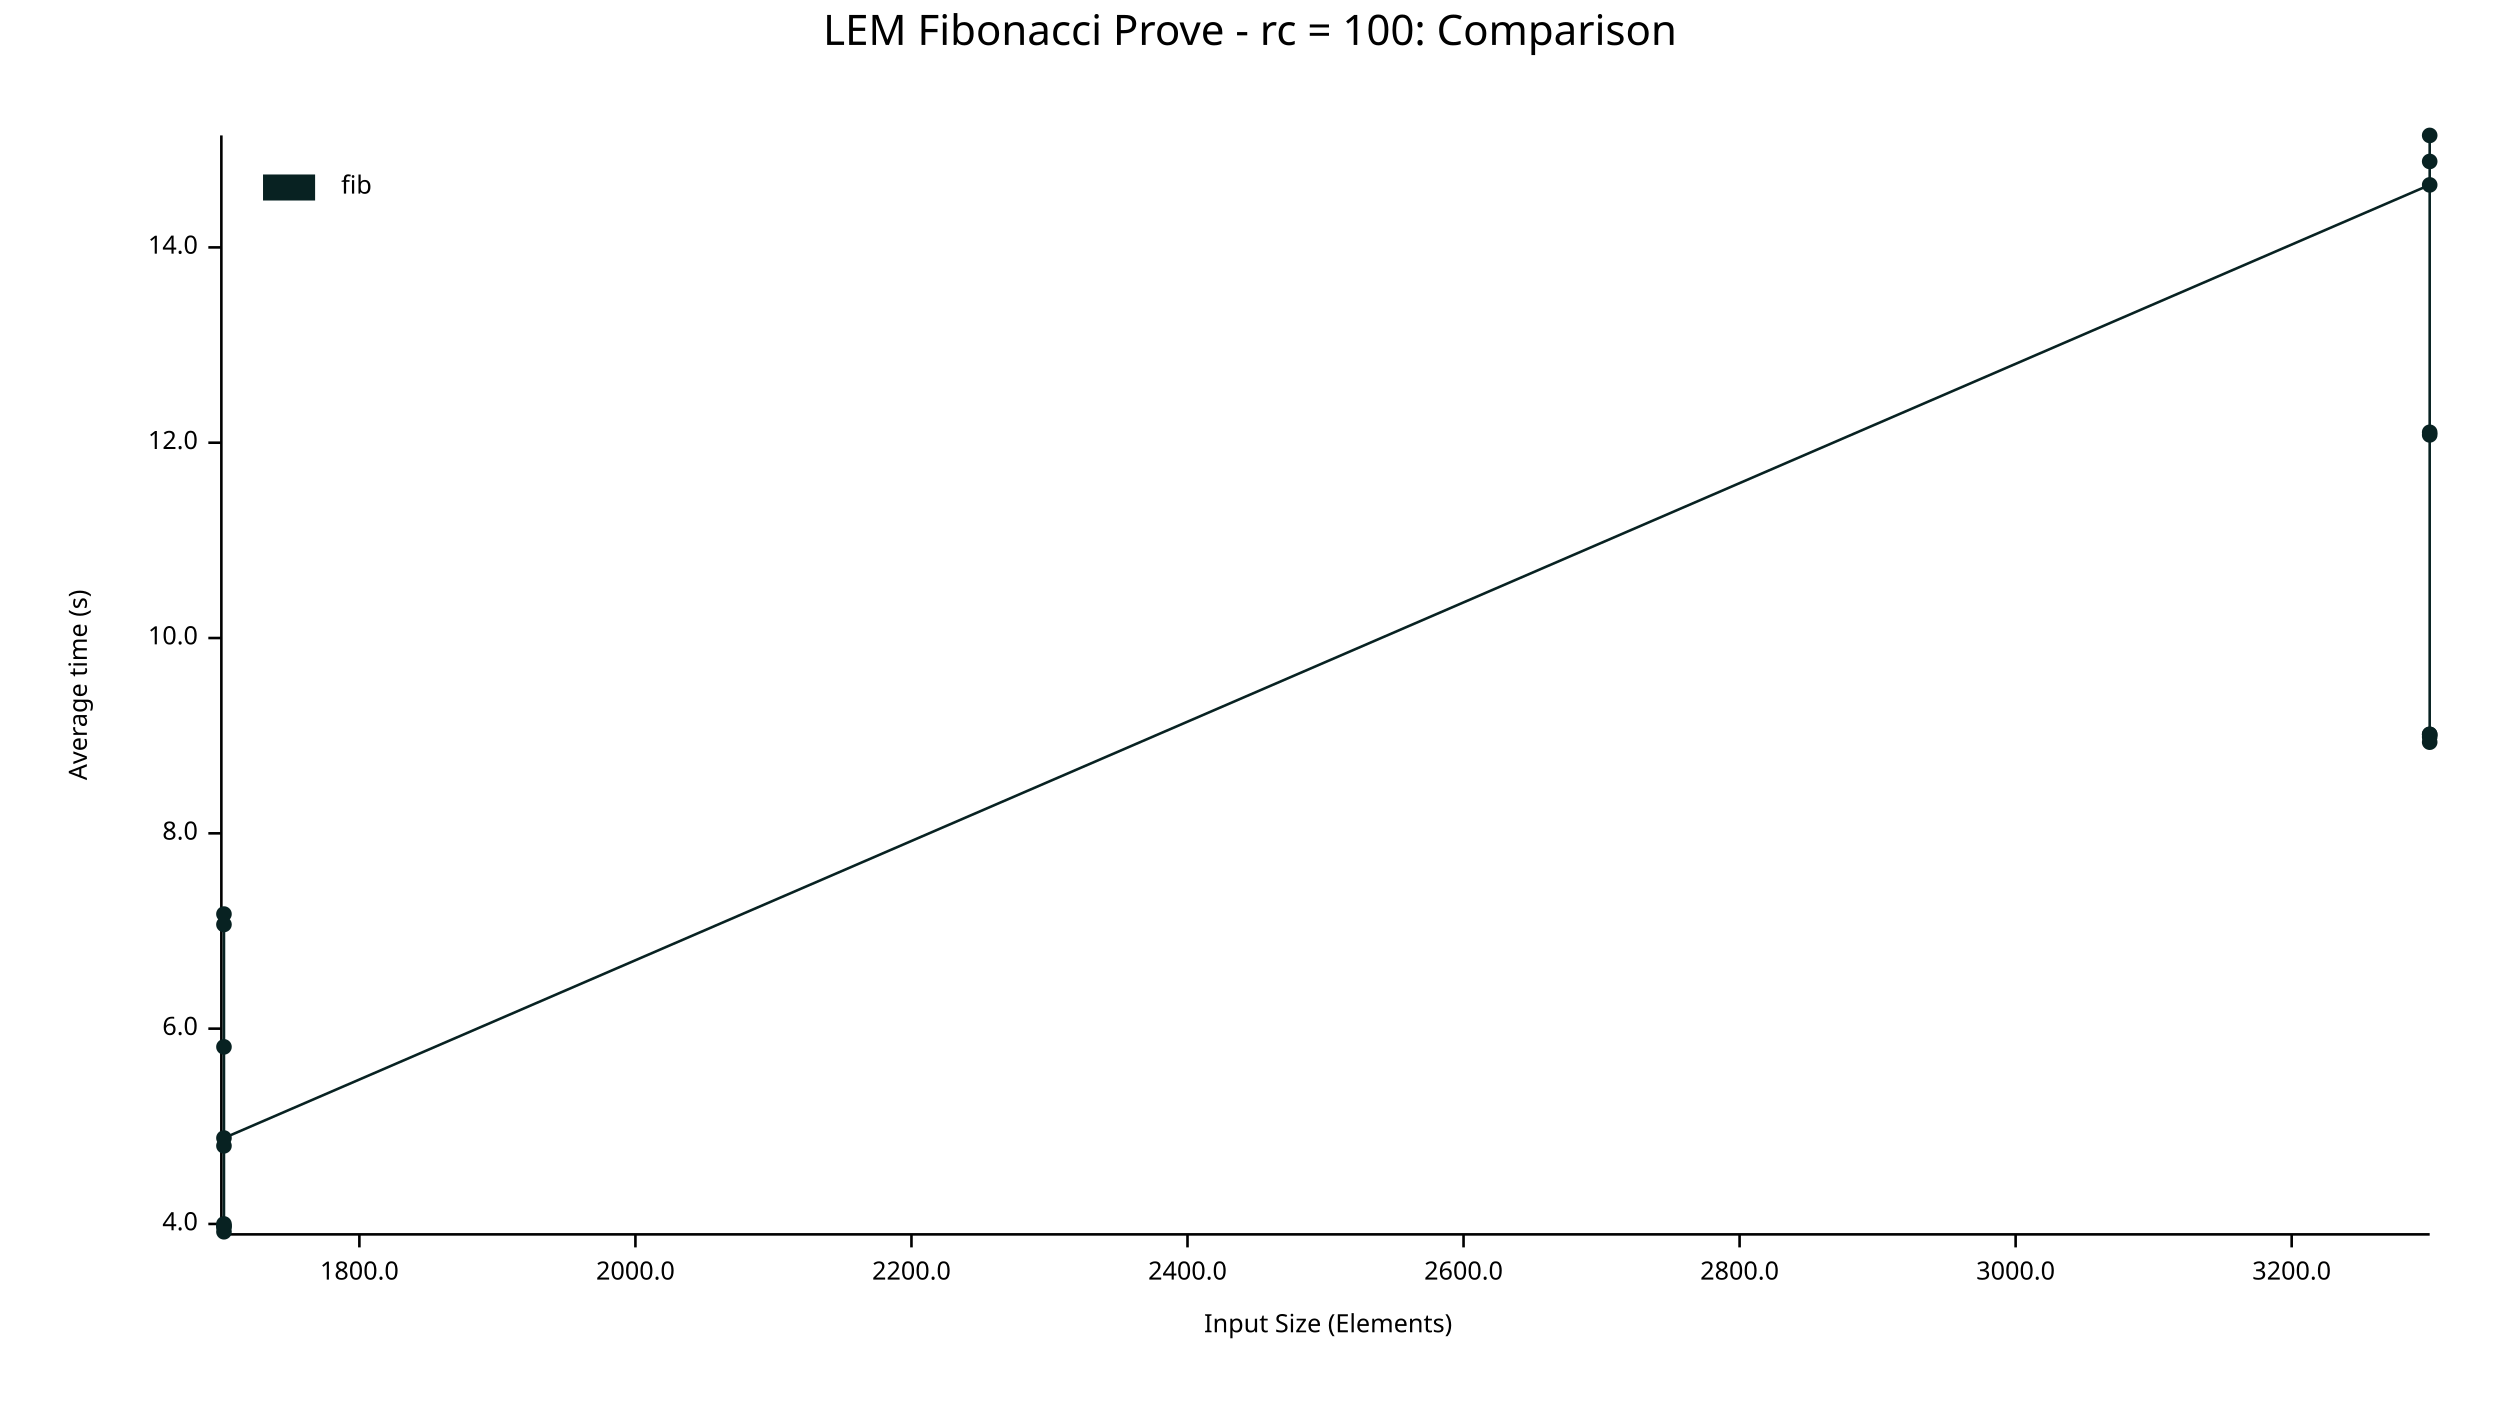
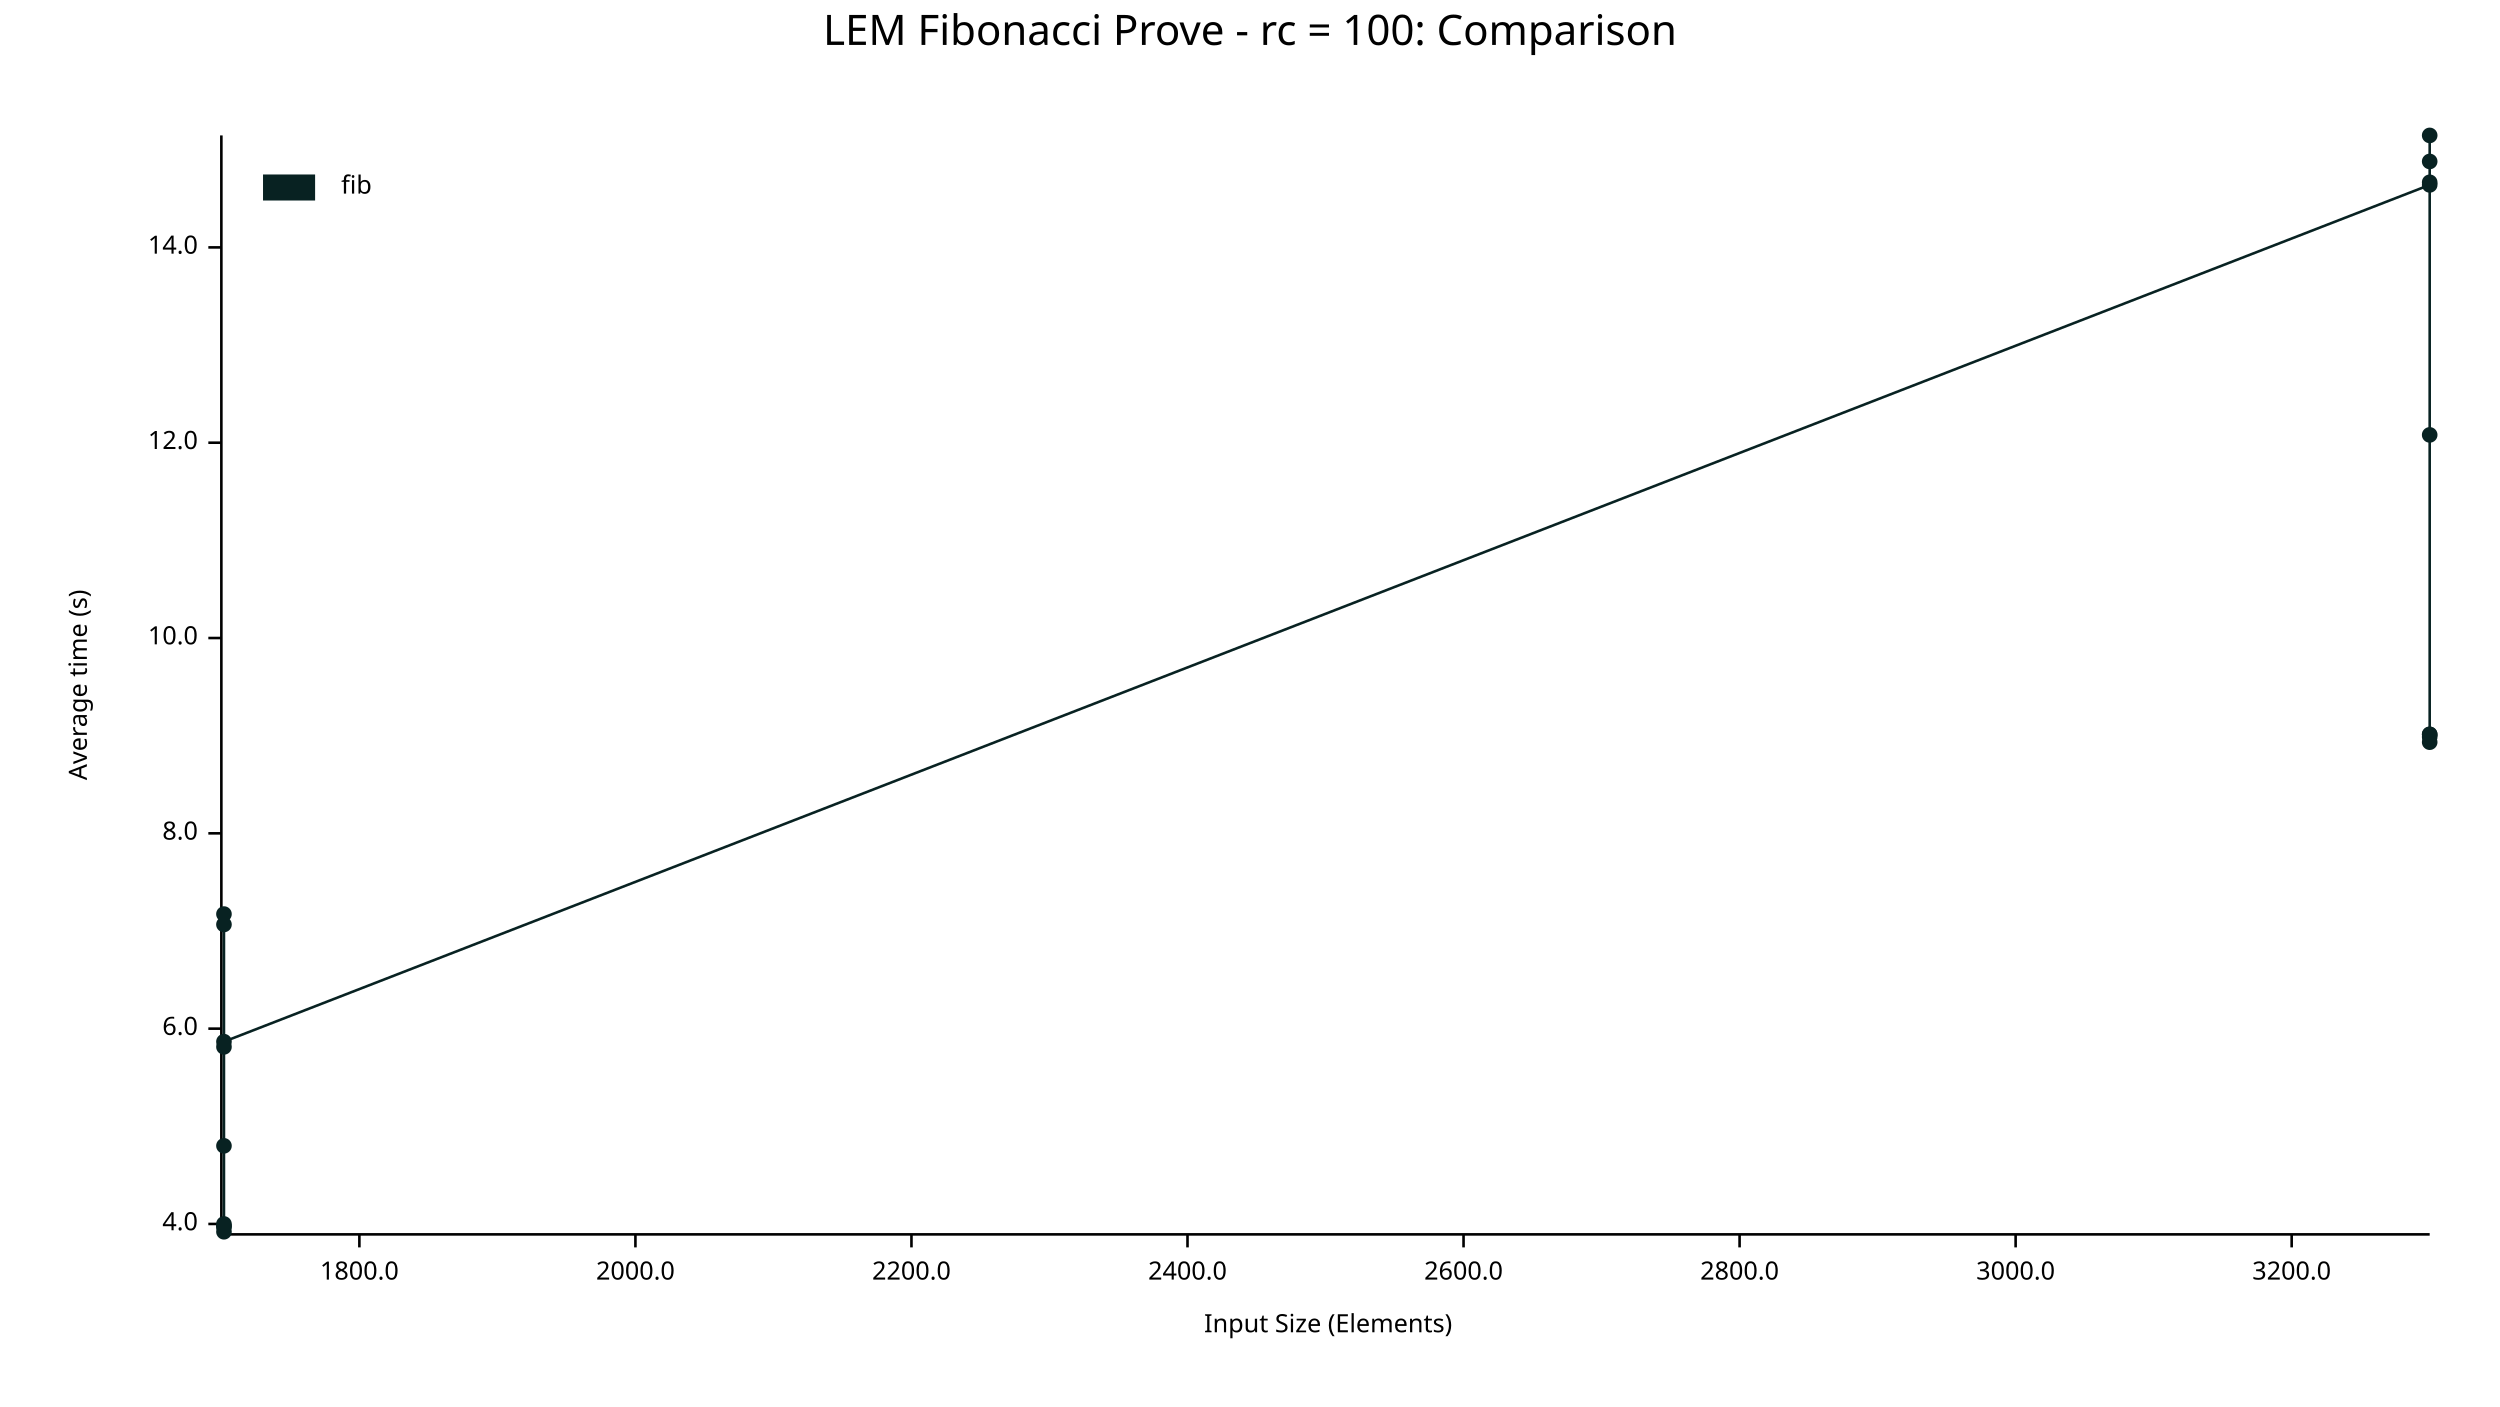
<svg xmlns="http://www.w3.org/2000/svg" width="960" height="540" viewBox="0 0 960 540">
  <text x="480" y="5" dy="0.76em" text-anchor="middle" font-family="sans-serif" font-size="16.129" opacity="1" fill="#000000">
LEM Fibonacci Prove - rc = 100: Comparison
</text>
  <text x="26" y="263" dy="0.76em" text-anchor="middle" font-family="sans-serif" font-size="9.677" opacity="1" fill="#000000" transform="rotate(270, 26, 263)">
Average time (s)
</text>
  <text x="510" y="514" dy="-0.5ex" text-anchor="middle" font-family="sans-serif" font-size="9.677" opacity="1" fill="#000000">
Input Size (Elements)
</text>
  <polyline fill="none" opacity="1" stroke="#000000" stroke-width="1" points="85,52 85,473 " />
  <text x="76" y="470" dy="0.5ex" text-anchor="end" font-family="sans-serif" font-size="9.677" opacity="1" fill="#000000">
4.0
</text>
  <polyline fill="none" opacity="1" stroke="#000000" stroke-width="1" points="80,470 85,470 " />
  <text x="76" y="395" dy="0.5ex" text-anchor="end" font-family="sans-serif" font-size="9.677" opacity="1" fill="#000000">
6.0
</text>
  <polyline fill="none" opacity="1" stroke="#000000" stroke-width="1" points="80,395 85,395 " />
  <text x="76" y="320" dy="0.5ex" text-anchor="end" font-family="sans-serif" font-size="9.677" opacity="1" fill="#000000">
8.0
</text>
  <polyline fill="none" opacity="1" stroke="#000000" stroke-width="1" points="80,320 85,320 " />
  <text x="76" y="245" dy="0.5ex" text-anchor="end" font-family="sans-serif" font-size="9.677" opacity="1" fill="#000000">
10.0
</text>
  <polyline fill="none" opacity="1" stroke="#000000" stroke-width="1" points="80,245 85,245 " />
  <text x="76" y="170" dy="0.5ex" text-anchor="end" font-family="sans-serif" font-size="9.677" opacity="1" fill="#000000">
12.0
</text>
  <polyline fill="none" opacity="1" stroke="#000000" stroke-width="1" points="80,170 85,170 " />
  <text x="76" y="95" dy="0.5ex" text-anchor="end" font-family="sans-serif" font-size="9.677" opacity="1" fill="#000000">
14.0
</text>
  <polyline fill="none" opacity="1" stroke="#000000" stroke-width="1" points="80,95 85,95 " />
  <polyline fill="none" opacity="1" stroke="#000000" stroke-width="1" points="86,474 933,474 " />
  <text x="138" y="484" dy="0.76em" text-anchor="middle" font-family="sans-serif" font-size="9.677" opacity="1" fill="#000000">
1800.0
</text>
  <polyline fill="none" opacity="1" stroke="#000000" stroke-width="1" points="138,474 138,479 " />
  <text x="244" y="484" dy="0.76em" text-anchor="middle" font-family="sans-serif" font-size="9.677" opacity="1" fill="#000000">
2000.0
</text>
  <polyline fill="none" opacity="1" stroke="#000000" stroke-width="1" points="244,474 244,479 " />
  <text x="350" y="484" dy="0.76em" text-anchor="middle" font-family="sans-serif" font-size="9.677" opacity="1" fill="#000000">
2200.0
</text>
  <polyline fill="none" opacity="1" stroke="#000000" stroke-width="1" points="350,474 350,479 " />
  <text x="456" y="484" dy="0.76em" text-anchor="middle" font-family="sans-serif" font-size="9.677" opacity="1" fill="#000000">
2400.0
</text>
  <polyline fill="none" opacity="1" stroke="#000000" stroke-width="1" points="456,474 456,479 " />
  <text x="562" y="484" dy="0.76em" text-anchor="middle" font-family="sans-serif" font-size="9.677" opacity="1" fill="#000000">
2600.0
</text>
  <polyline fill="none" opacity="1" stroke="#000000" stroke-width="1" points="562,474 562,479 " />
  <text x="668" y="484" dy="0.76em" text-anchor="middle" font-family="sans-serif" font-size="9.677" opacity="1" fill="#000000">
2800.0
</text>
  <polyline fill="none" opacity="1" stroke="#000000" stroke-width="1" points="668,474 668,479 " />
  <text x="774" y="484" dy="0.76em" text-anchor="middle" font-family="sans-serif" font-size="9.677" opacity="1" fill="#000000">
3000.0
</text>
  <polyline fill="none" opacity="1" stroke="#000000" stroke-width="1" points="774,474 774,479 " />
  <text x="880" y="484" dy="0.76em" text-anchor="middle" font-family="sans-serif" font-size="9.677" opacity="1" fill="#000000">
3200.0
</text>
  <polyline fill="none" opacity="1" stroke="#000000" stroke-width="1" points="880,474 880,479 " />
  <circle cx="86" cy="471" r="3" opacity="1" fill="#082222" stroke="none" stroke-width="1" />
  <circle cx="86" cy="355" r="3" opacity="1" fill="#082222" stroke="none" stroke-width="1" />
  <circle cx="86" cy="471" r="3" opacity="1" fill="#082222" stroke="none" stroke-width="1" />
  <circle cx="86" cy="402" r="3" opacity="1" fill="#082222" stroke="none" stroke-width="1" />
  <circle cx="86" cy="351" r="3" opacity="1" fill="#082222" stroke="none" stroke-width="1" />
  <circle cx="86" cy="440" r="3" opacity="1" fill="#082222" stroke="none" stroke-width="1" />
  <circle cx="86" cy="470" r="3" opacity="1" fill="#082222" stroke="none" stroke-width="1" />
  <circle cx="86" cy="473" r="3" opacity="1" fill="#082222" stroke="none" stroke-width="1" />
-   <circle cx="86" cy="437" r="3" opacity="1" fill="#082222" stroke="none" stroke-width="1" />
+   <circle cx="86" cy="400" r="3" opacity="1" fill="#082222" stroke="none" stroke-width="1" />
  <circle cx="933" cy="71" r="3" opacity="1" fill="#082222" stroke="none" stroke-width="1" />
  <circle cx="933" cy="282" r="3" opacity="1" fill="#082222" stroke="none" stroke-width="1" />
  <circle cx="933" cy="167" r="3" opacity="1" fill="#082222" stroke="none" stroke-width="1" />
  <circle cx="933" cy="62" r="3" opacity="1" fill="#082222" stroke="none" stroke-width="1" />
  <circle cx="933" cy="283" r="3" opacity="1" fill="#082222" stroke="none" stroke-width="1" />
  <circle cx="933" cy="52" r="3" opacity="1" fill="#082222" stroke="none" stroke-width="1" />
  <circle cx="933" cy="285" r="3" opacity="1" fill="#082222" stroke="none" stroke-width="1" />
  <circle cx="933" cy="282" r="3" opacity="1" fill="#082222" stroke="none" stroke-width="1" />
-   <circle cx="933" cy="166" r="3" opacity="1" fill="#082222" stroke="none" stroke-width="1" />
-   <polyline fill="none" opacity="1" stroke="#082222" stroke-width="1" points="86,471 86,355 86,471 86,402 86,351 86,440 86,470 86,473 86,437 933,71 933,282 933,167 933,62 933,283 933,52 933,285 933,282 933,166 " />
+   <circle cx="933" cy="70" r="3" opacity="1" fill="#082222" stroke="none" stroke-width="1" />
+   <polyline fill="none" opacity="1" stroke="#082222" stroke-width="1" points="86,471 86,355 86,471 86,402 86,351 86,440 86,470 86,473 86,400 933,71 933,282 933,167 933,62 933,283 933,52 933,285 933,282 933,70 " />
  <text x="131" y="67" dy="0.76em" text-anchor="start" font-family="sans-serif" font-size="9.677" opacity="1" fill="#000000">
fib
</text>
  <rect x="101" y="67" width="20" height="10" opacity="1" fill="#082222" stroke="none" />
</svg>
